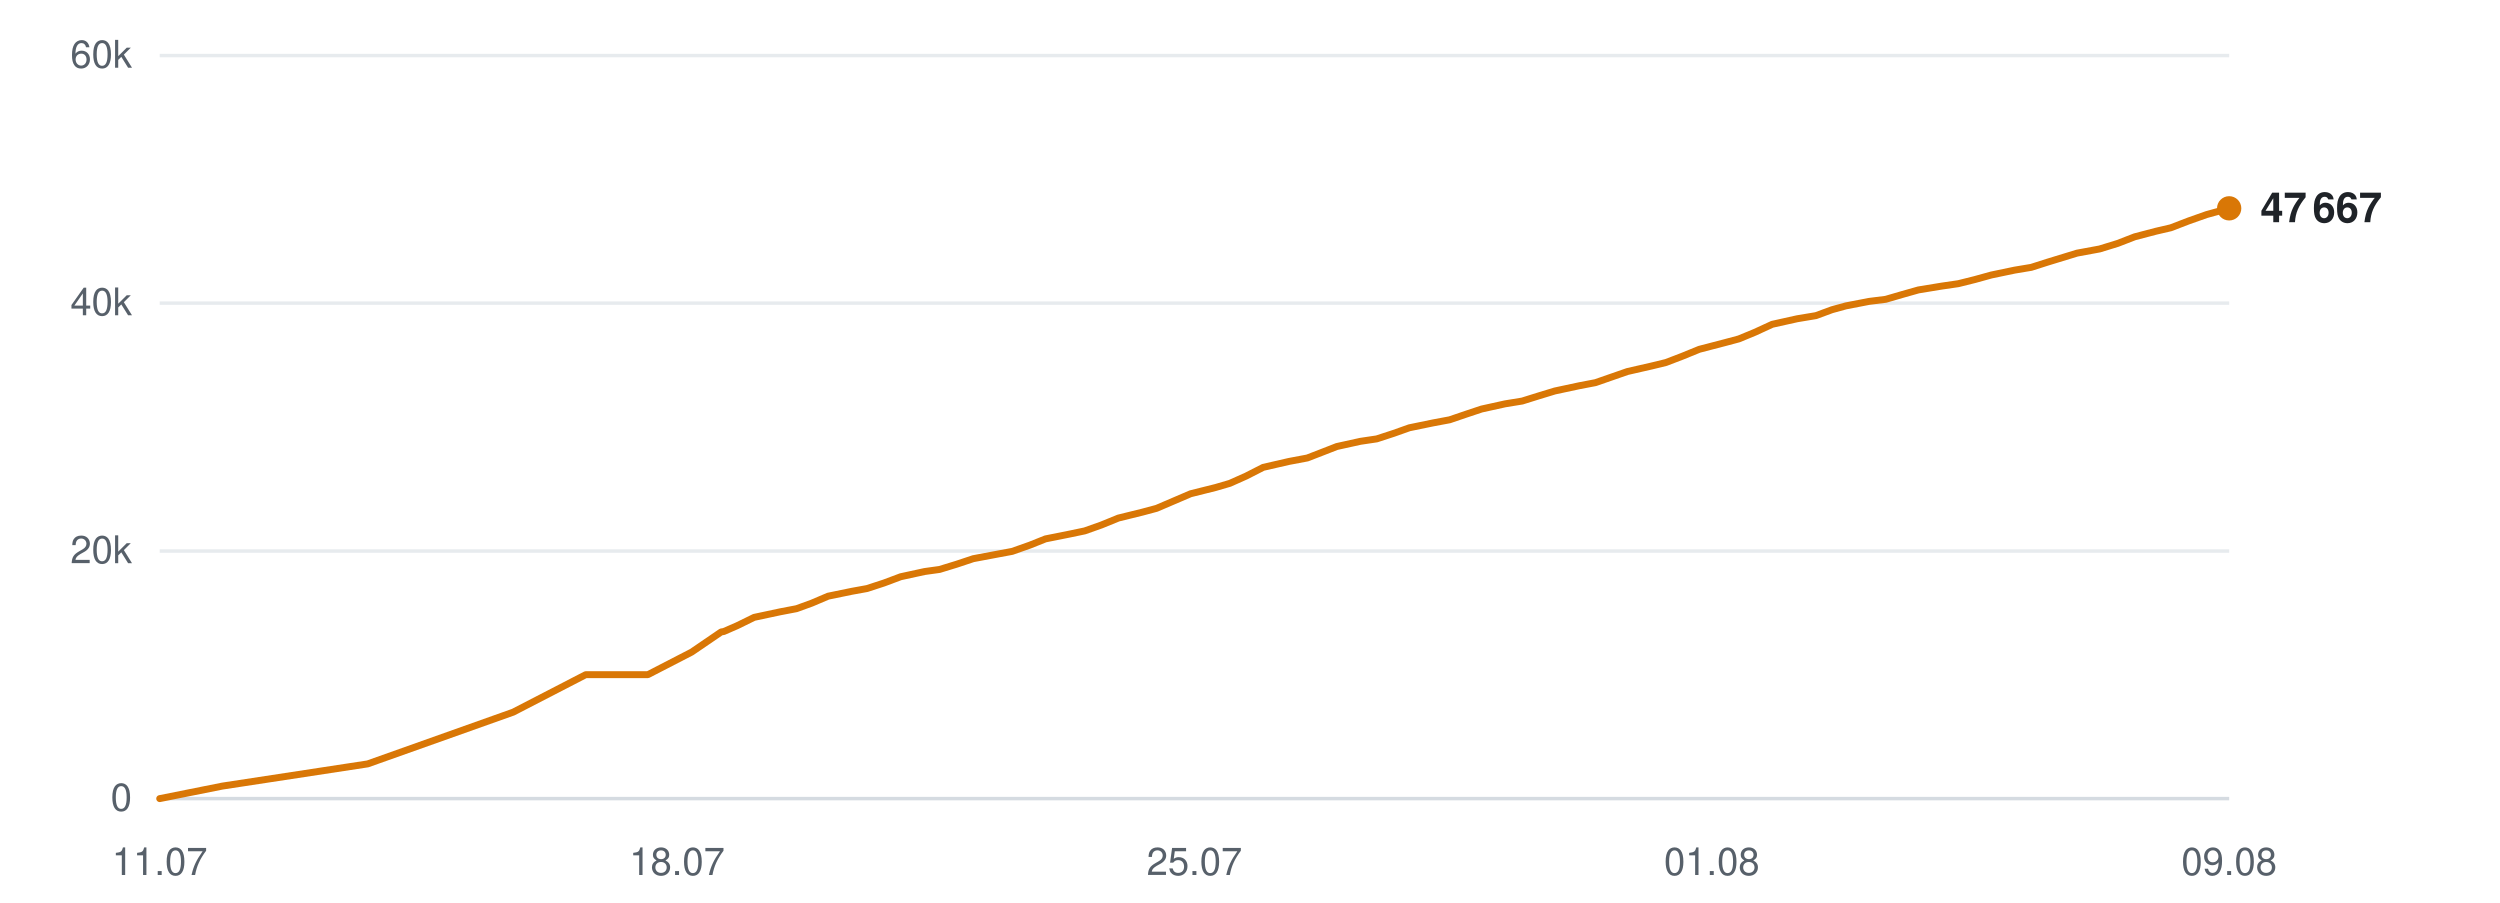
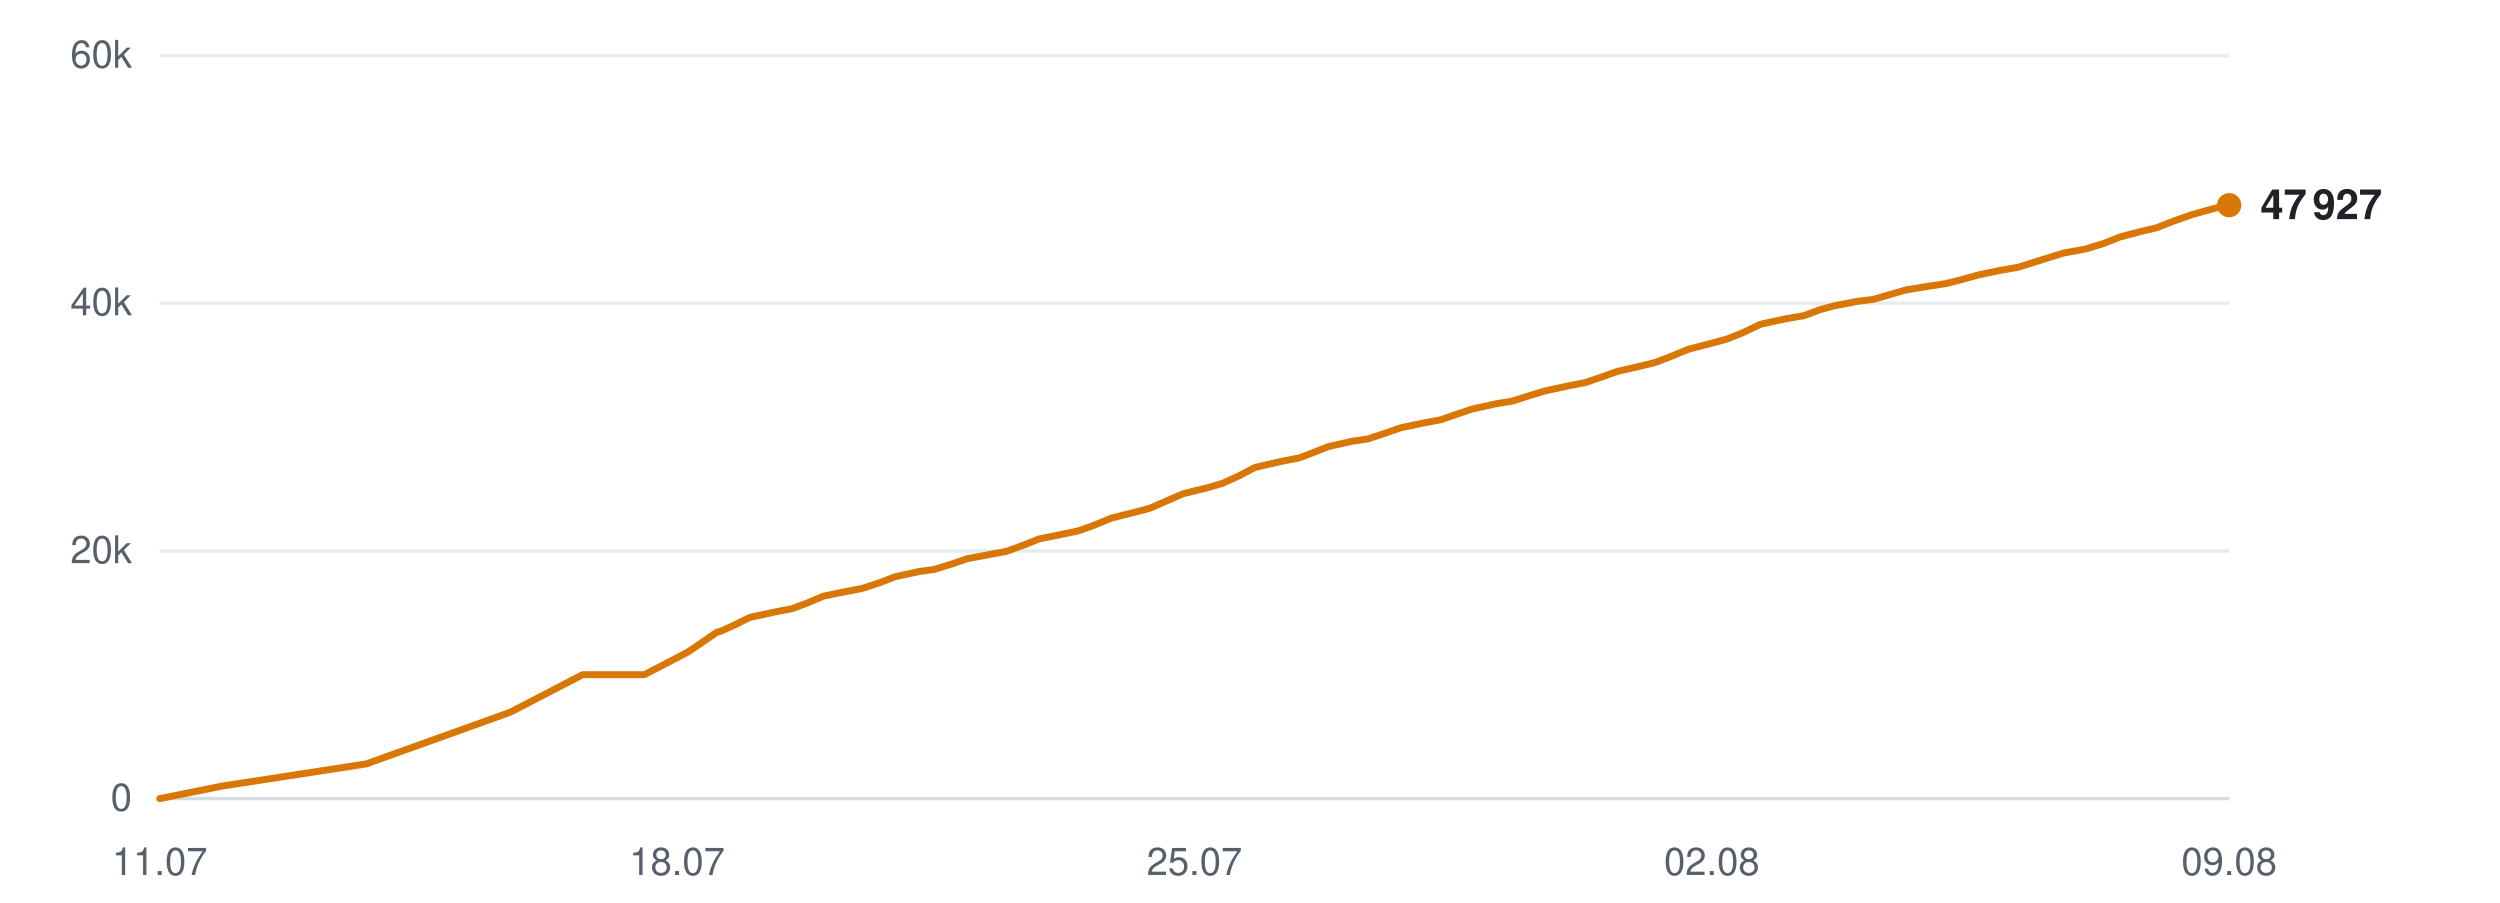
<svg xmlns="http://www.w3.org/2000/svg" viewBox="0 0 720 260" width="720" height="260" role="img" aria-label="Subscribers over time">
  <line x1="46" y1="230.0" x2="642" y2="230.0" stroke="#d0d7de" stroke-width="1" opacity="0.9" />
  <text x="38" y="233.5" text-anchor="end" font-family="-apple-system,BlinkMacSystemFont,'Segoe UI',Helvetica,Arial,sans-serif" font-size="11" fill="#57606a">0</text>
  <line x1="46" y1="158.7" x2="642" y2="158.7" stroke="#d0d7de" stroke-width="1" opacity="0.5" />
  <text x="38" y="162.2" text-anchor="end" font-family="-apple-system,BlinkMacSystemFont,'Segoe UI',Helvetica,Arial,sans-serif" font-size="11" fill="#57606a">20k</text>
  <line x1="46" y1="87.3" x2="642" y2="87.3" stroke="#d0d7de" stroke-width="1" opacity="0.5" />
  <text x="38" y="90.8" text-anchor="end" font-family="-apple-system,BlinkMacSystemFont,'Segoe UI',Helvetica,Arial,sans-serif" font-size="11" fill="#57606a">40k</text>
  <line x1="46" y1="16.0" x2="642" y2="16.0" stroke="#d0d7de" stroke-width="1" opacity="0.5" />
  <text x="38" y="19.5" text-anchor="end" font-family="-apple-system,BlinkMacSystemFont,'Segoe UI',Helvetica,Arial,sans-serif" font-size="11" fill="#57606a">60k</text>
  <text x="46.0" y="252" text-anchor="middle" font-family="-apple-system,BlinkMacSystemFont,'Segoe UI',Helvetica,Arial,sans-serif" font-size="11" fill="#57606a">11.07</text>
  <text x="195.0" y="252" text-anchor="middle" font-family="-apple-system,BlinkMacSystemFont,'Segoe UI',Helvetica,Arial,sans-serif" font-size="11" fill="#57606a">18.07</text>
  <text x="344.0" y="252" text-anchor="middle" font-family="-apple-system,BlinkMacSystemFont,'Segoe UI',Helvetica,Arial,sans-serif" font-size="11" fill="#57606a">25.07</text>
-   <text x="493.0" y="252" text-anchor="middle" font-family="-apple-system,BlinkMacSystemFont,'Segoe UI',Helvetica,Arial,sans-serif" font-size="11" fill="#57606a">01.08</text>
+   <text x="493.0" y="252" text-anchor="middle" font-family="-apple-system,BlinkMacSystemFont,'Segoe UI',Helvetica,Arial,sans-serif" font-size="11" fill="#57606a">02.08</text>
  <text x="642.0" y="252" text-anchor="middle" font-family="-apple-system,BlinkMacSystemFont,'Segoe UI',Helvetica,Arial,sans-serif" font-size="11" fill="#57606a">09.08</text>
-   <polyline points="46.0,230.0 64.0,226.4 105.9,220.0 147.8,205.1 168.7,194.3 186.6,194.3 199.2,187.8 207.7,182.0 208.3,181.9 208.4,181.9 212.3,180.2 217.2,177.8 224.7,176.2 229.4,175.3 233.8,173.7 238.5,171.7 245.3,170.3 249.7,169.5 254.6,167.9 259.4,166.1 266.3,164.6 270.6,164.0 275.5,162.5 280.3,160.9 287.2,159.6 291.5,158.8 296.6,157.0 301.1,155.2 308.1,153.8 312.4,152.9 317.2,151.2 322.1,149.2 329.0,147.5 333.1,146.4 338.0,144.3 342.9,142.2 350.1,140.4 354.2,139.2 358.9,137.1 363.8,134.6 371.2,132.9 376.5,131.9 380.9,130.2 385.0,128.6 391.8,127.1 396.5,126.4 401.4,124.8 405.9,123.2 412.7,121.8 417.5,120.9 422.2,119.3 426.7,117.8 433.5,116.3 438.4,115.5 443.2,114.0 447.8,112.6 454.8,111.1 459.5,110.2 464.1,108.6 468.7,107.0 475.7,105.4 479.8,104.4 484.5,102.6 489.4,100.6 496.7,98.7 500.8,97.6 505.4,95.7 510.4,93.4 517.6,91.8 523.0,90.9 527.6,89.2 531.6,88.1 538.3,86.8 543.1,86.2 547.9,84.8 552.5,83.5 559.2,82.4 564.0,81.7 568.8,80.5 573.5,79.2 580.2,77.8 585.0,77.0 589.7,75.5 598.2,72.9 604.7,71.7 609.9,70.1 614.8,68.2 620.9,66.6 625.2,65.6 630.4,63.6 635.5,61.8 642.0,60.0" fill="none" stroke="#d97706" stroke-width="2" stroke-linejoin="round" stroke-linecap="round" />
-   <circle cx="642.0" cy="60.0" r="3.5" fill="#d97706" />
-   <text x="651.0" y="64.0" font-family="-apple-system,BlinkMacSystemFont,'Segoe UI',Helvetica,Arial,sans-serif" font-size="12" font-weight="600" fill="#1f2328">47 667</text>
+   <polyline points="46.0,230.0 63.9,226.4 105.5,220.0 147.0,205.1 167.8,194.3 185.6,194.3 198.1,187.8 206.6,182.0 207.2,181.9 207.3,181.9 211.1,180.2 216.0,177.8 223.4,176.2 228.1,175.3 232.4,173.7 237.1,171.7 243.9,170.3 248.2,169.5 253.1,167.9 257.8,166.1 264.7,164.6 269.0,164.0 273.9,162.5 278.6,160.9 285.5,159.6 289.8,158.8 294.8,157.0 299.3,155.2 306.2,153.8 310.5,152.9 315.3,151.2 320.1,149.2 326.9,147.5 331.1,146.4 335.9,144.3 340.7,142.2 348.0,140.4 352.1,139.2 356.7,137.1 361.5,134.6 368.9,132.9 374.1,131.9 378.6,130.2 382.6,128.6 389.3,127.1 394.0,126.4 398.8,124.8 403.4,123.2 410.1,121.8 414.9,120.9 419.5,119.3 424.0,117.8 430.8,116.3 435.6,115.5 440.3,114.0 444.9,112.6 451.8,111.1 456.5,110.2 461.2,108.6 465.7,107.0 472.6,105.4 476.7,104.4 481.4,102.6 486.2,100.6 493.5,98.7 497.5,97.6 502.2,95.7 507.0,93.4 514.3,91.8 519.6,90.9 524.1,89.2 528.2,88.1 534.8,86.8 539.6,86.2 544.4,84.8 548.9,83.5 555.6,82.4 560.3,81.7 565.1,80.5 569.7,79.2 576.4,77.8 581.1,77.0 585.9,75.5 594.2,72.9 600.7,71.7 605.9,70.1 610.7,68.2 616.8,66.6 621.1,65.6 626.2,63.6 631.3,61.8 637.8,60.0 642.0,59.1" fill="none" stroke="#d97706" stroke-width="2" stroke-linejoin="round" stroke-linecap="round" />
+   <circle cx="642.0" cy="59.1" r="3.5" fill="#d97706" />
+   <text x="651.0" y="63.1" font-family="-apple-system,BlinkMacSystemFont,'Segoe UI',Helvetica,Arial,sans-serif" font-size="12" font-weight="600" fill="#1f2328">47 927</text>
</svg>
